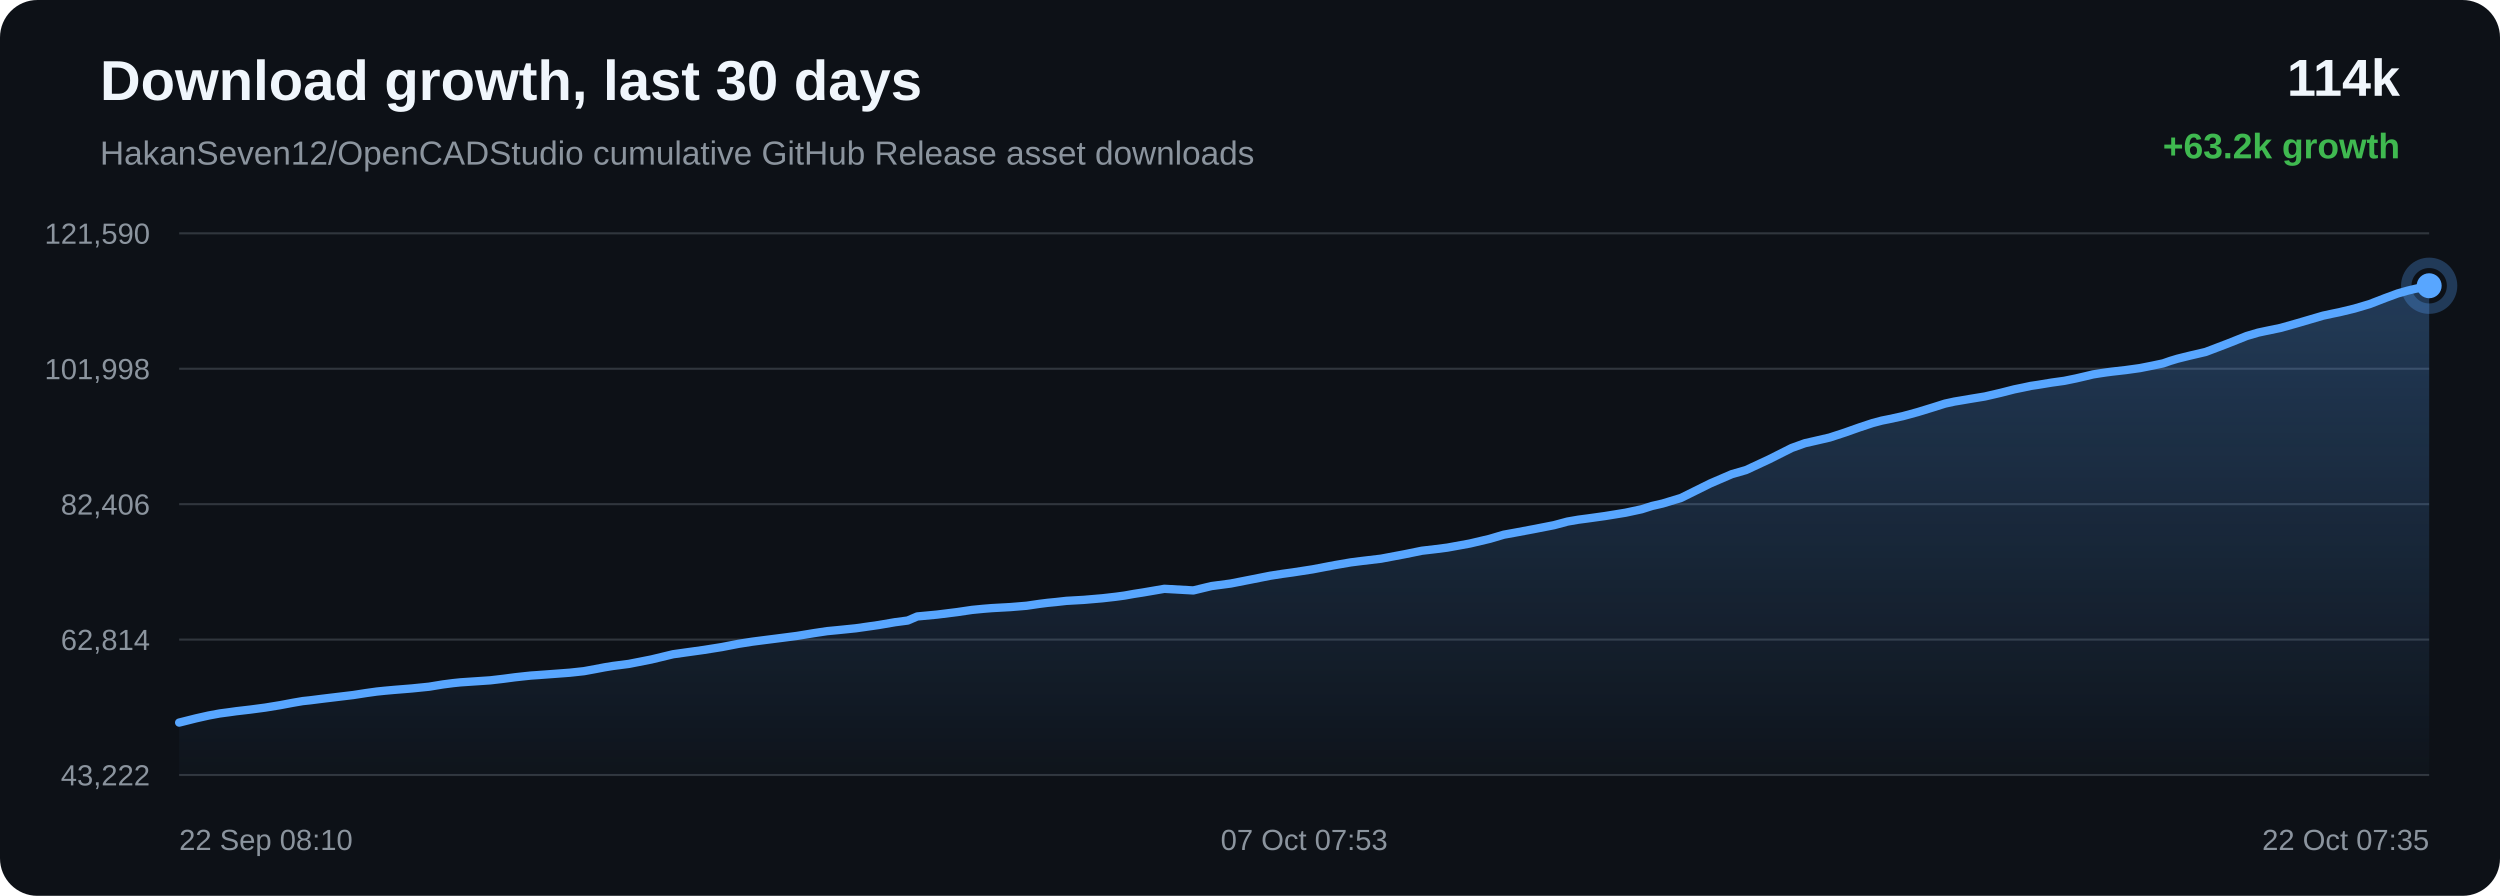
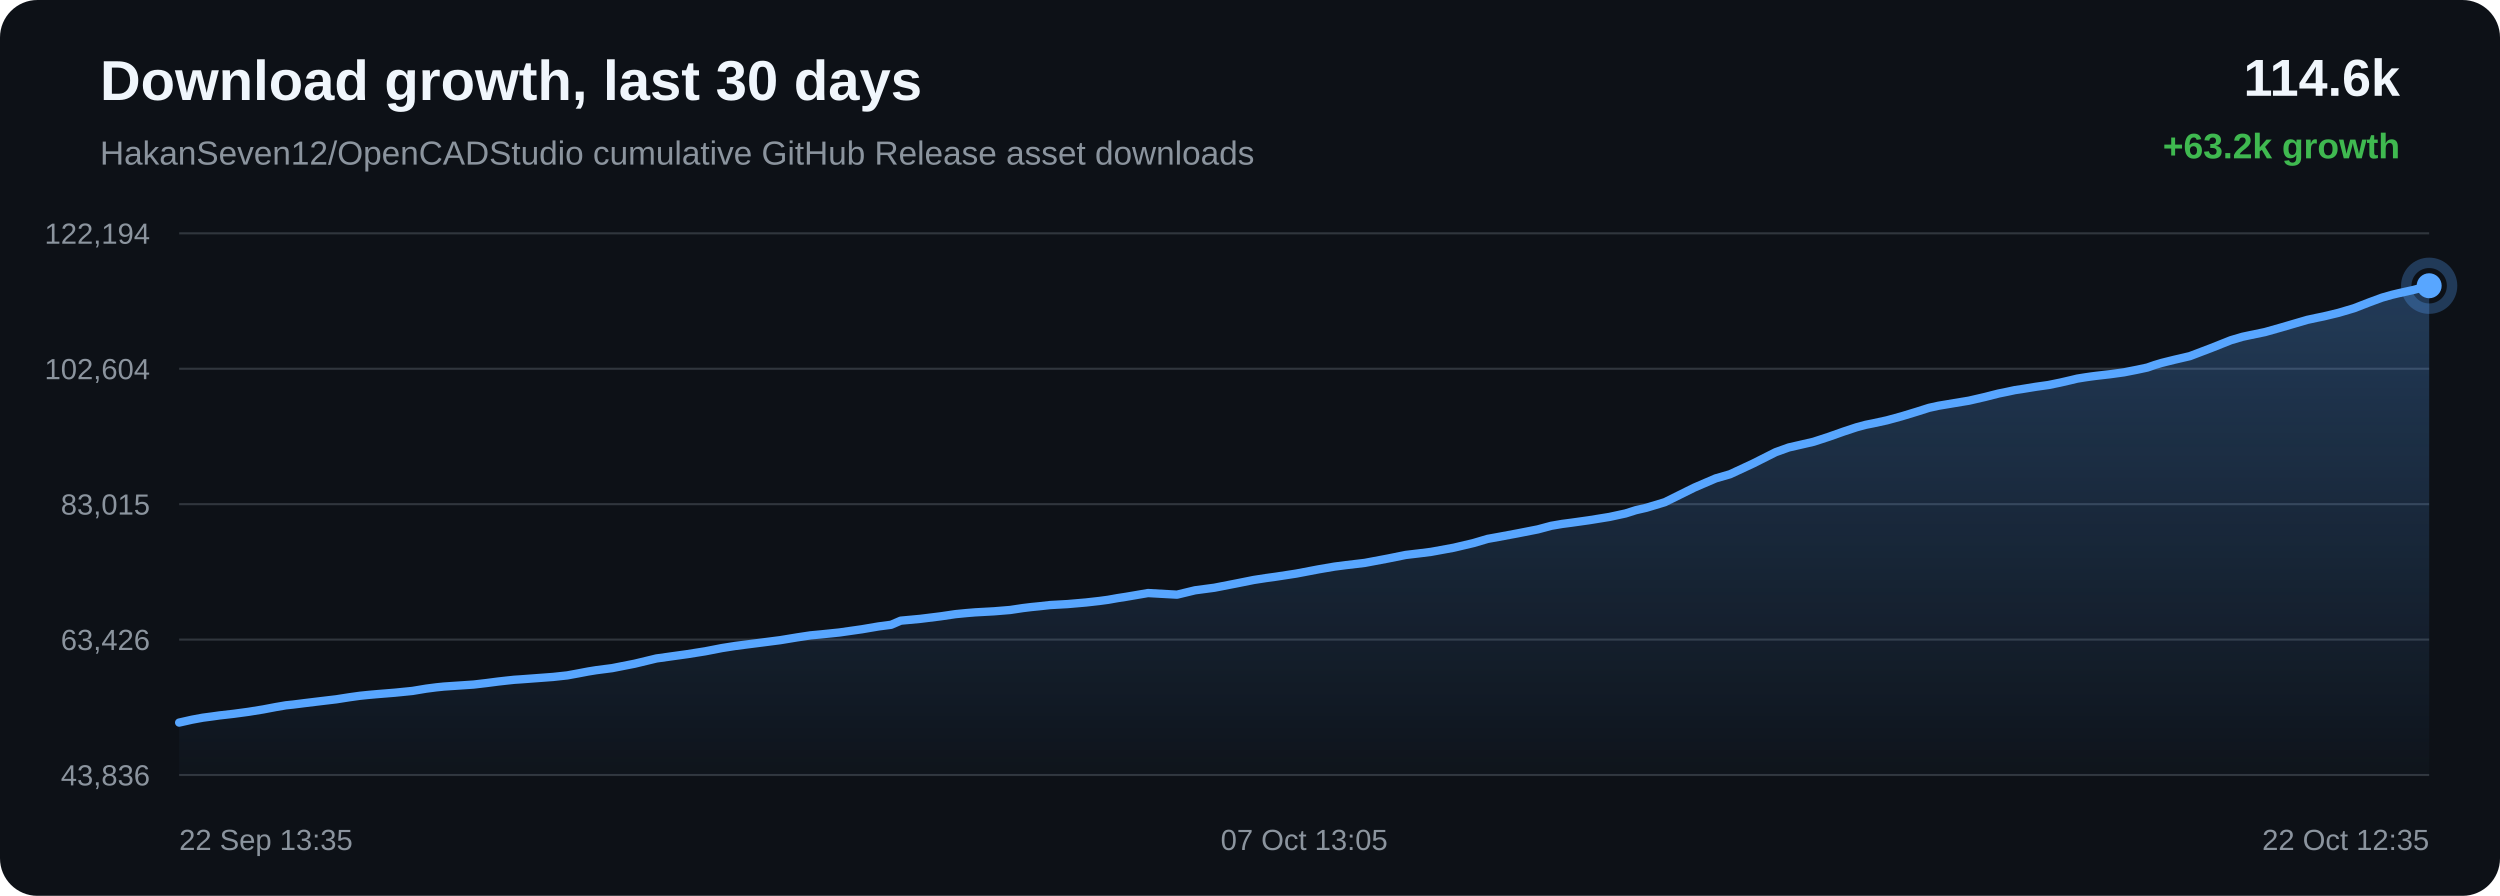
<svg xmlns="http://www.w3.org/2000/svg" width="1200" height="430" viewBox="0 0 1200 430">
  <defs>
    <linearGradient id="area" x1="0" x2="0" y1="0" y2="1">
      <stop offset="0%" stop-color="#58a6ff" stop-opacity="0.28" />
      <stop offset="100%" stop-color="#58a6ff" stop-opacity="0.02" />
    </linearGradient>
  </defs>
  <rect width="100%" height="100%" rx="18" fill="#0d1117" />
  <text x="48" y="48" fill="#f0f6fc" font-family="Arial, sans-serif" font-size="27" font-weight="700">Download growth, last 30 days</text>
  <text x="48" y="79" fill="#8b949e" font-family="Arial, sans-serif" font-size="16">HakanSeven12/OpenCADStudio cumulative GitHub Release asset downloads</text>
-   <text x="1152" y="46" text-anchor="end" fill="#f0f6fc" font-family="Arial, sans-serif" font-size="25" font-weight="700">114k</text>
+   <text x="1152" y="46" text-anchor="end" fill="#f0f6fc" font-family="Arial, sans-serif" font-size="25" font-weight="700">114.6k</text>
  <text x="1152" y="76" text-anchor="end" fill="#3fb950" font-family="Arial, sans-serif" font-size="17" font-weight="700">+63.2k growth</text>
  <line x1="86" y1="112.00" x2="1166" y2="112.00" stroke="#30363d" stroke-width="1" />
  <line x1="86" y1="177.00" x2="1166" y2="177.00" stroke="#30363d" stroke-width="1" />
  <line x1="86" y1="242.00" x2="1166" y2="242.00" stroke="#30363d" stroke-width="1" />
  <line x1="86" y1="307.00" x2="1166" y2="307.00" stroke="#30363d" stroke-width="1" />
  <line x1="86" y1="372.00" x2="1166" y2="372.00" stroke="#30363d" stroke-width="1" />
-   <text x="72" y="117.00" text-anchor="end" fill="#8b949e" font-family="Arial, sans-serif" font-size="14">121,590</text>
-   <text x="72" y="182.00" text-anchor="end" fill="#8b949e" font-family="Arial, sans-serif" font-size="14">101,998</text>
-   <text x="72" y="247.00" text-anchor="end" fill="#8b949e" font-family="Arial, sans-serif" font-size="14">82,406</text>
-   <text x="72" y="312.00" text-anchor="end" fill="#8b949e" font-family="Arial, sans-serif" font-size="14">62,814</text>
-   <text x="72" y="377.00" text-anchor="end" fill="#8b949e" font-family="Arial, sans-serif" font-size="14">43,222</text>
-   <path d="M 86.00 346.84 L 94.12 344.80 L 100.23 343.43 L 105.48 342.46 L 109.88 341.88 L 113.34 341.39 L 120.15 340.60 L 127.31 339.65 L 134.44 338.49 L 140.54 337.34 L 145.33 336.52 L 148.74 336.16 L 154.49 335.43 L 161.96 334.53 L 169.54 333.62 L 175.80 332.65 L 180.89 331.94 L 184.69 331.55 L 189.24 331.14 L 197.64 330.46 L 206.01 329.61 L 212.64 328.52 L 217.51 327.89 L 221.11 327.52 L 228.23 327.04 L 235.35 326.56 L 241.68 325.82 L 247.03 325.11 L 250.94 324.68 L 254.88 324.26 L 258.21 324.04 L 265.74 323.48 L 273.50 322.90 L 280.33 322.16 L 285.77 321.16 L 290.27 320.30 L 294.14 319.67 L 301.86 318.67 L 312.69 316.54 L 323.10 314.03 L 329.44 313.14 L 337.76 311.98 L 346.45 310.60 L 354.48 309.04 L 360.97 308.02 L 365.82 307.39 L 373.83 306.37 L 382.49 305.25 L 390.48 303.93 L 397.01 302.95 L 401.93 302.48 L 410.77 301.58 L 421.71 300.02 L 429.62 298.66 L 435.69 297.86 L 440.27 295.90 L 449.75 295.01 L 459.41 293.81 L 466.60 292.75 L 471.95 292.23 L 476.13 291.89 L 485.02 291.40 L 492.78 290.76 L 498.92 289.85 L 502.86 289.36 L 506.77 288.98 L 511.87 288.41 L 520.29 287.93 L 529.17 287.17 L 535.65 286.43 L 539.79 285.87 L 544.32 285.06 L 548.53 284.41 L 558.91 282.63 L 572.80 283.41 L 581.49 281.32 L 590.75 280.09 L 601.36 278.01 L 609.65 276.36 L 615.59 275.44 L 620.32 274.79 L 630.03 273.29 L 640.80 271.24 L 648.38 269.94 L 653.88 269.24 L 662.90 268.17 L 674.01 266.08 L 682.51 264.35 L 689.07 263.58 L 694.72 262.86 L 705.59 260.88 L 715.12 258.63 L 721.81 256.65 L 727.17 255.68 L 736.13 254.00 L 745.91 252.09 L 752.35 250.36 L 757.61 249.45 L 761.90 248.89 L 770.43 247.70 L 780.32 246.09 L 787.99 244.44 L 792.94 242.87 L 798.02 241.70 L 806.85 239.03 L 820.98 232.03 L 831.26 227.60 L 838.09 225.63 L 849.11 220.51 L 860.00 215.03 L 866.34 212.75 L 870.82 211.73 L 878.22 210.02 L 885.60 207.61 L 892.71 205.09 L 898.86 203.06 L 903.31 201.88 L 906.63 201.22 L 913.39 199.75 L 920.52 197.80 L 927.77 195.58 L 933.58 193.74 L 938.17 192.74 L 941.32 192.22 L 945.63 191.48 L 952.76 190.31 L 960.47 188.52 L 966.89 186.88 L 971.18 186.01 L 974.80 185.23 L 978.21 184.73 L 984.81 183.64 L 990.86 182.80 L 996.44 181.66 L 1001.38 180.51 L 1004.66 179.72 L 1008.26 179.15 L 1011.36 178.70 L 1013.86 178.38 L 1020.46 177.62 L 1027.10 176.70 L 1033.28 175.48 L 1038.30 174.42 L 1041.79 173.21 L 1045.17 172.19 L 1048.13 171.45 L 1051.21 170.69 L 1058.71 168.94 L 1069.04 165.01 L 1078.36 161.30 L 1083.90 159.66 L 1087.59 158.87 L 1094.78 157.38 L 1102.80 155.11 L 1115.05 151.52 L 1119.55 150.55 L 1122.96 149.85 L 1130.06 148.14 L 1137.45 145.95 L 1144.94 143.05 L 1150.92 140.85 L 1155.61 139.52 L 1158.95 138.72 L 1166.00 137.16 L 1166.00 372.00 L 86.00 372.00 Z" fill="url(#area)" />
-   <path d="M 86.00 346.84 L 94.12 344.80 L 100.23 343.43 L 105.48 342.46 L 109.88 341.88 L 113.34 341.39 L 120.15 340.60 L 127.31 339.65 L 134.44 338.49 L 140.54 337.34 L 145.33 336.52 L 148.74 336.16 L 154.49 335.43 L 161.96 334.53 L 169.54 333.62 L 175.80 332.65 L 180.89 331.94 L 184.69 331.55 L 189.24 331.14 L 197.64 330.46 L 206.01 329.61 L 212.64 328.52 L 217.51 327.89 L 221.11 327.52 L 228.23 327.04 L 235.35 326.56 L 241.68 325.82 L 247.03 325.11 L 250.94 324.68 L 254.88 324.26 L 258.21 324.04 L 265.74 323.48 L 273.50 322.90 L 280.33 322.16 L 285.77 321.16 L 290.27 320.30 L 294.14 319.67 L 301.86 318.67 L 312.69 316.54 L 323.10 314.03 L 329.44 313.14 L 337.76 311.98 L 346.45 310.60 L 354.48 309.04 L 360.97 308.02 L 365.82 307.39 L 373.83 306.37 L 382.49 305.25 L 390.48 303.93 L 397.01 302.95 L 401.93 302.48 L 410.77 301.58 L 421.71 300.02 L 429.62 298.66 L 435.69 297.86 L 440.27 295.90 L 449.75 295.01 L 459.41 293.81 L 466.60 292.75 L 471.95 292.23 L 476.13 291.89 L 485.02 291.40 L 492.78 290.76 L 498.92 289.85 L 502.86 289.36 L 506.77 288.98 L 511.87 288.41 L 520.29 287.93 L 529.17 287.17 L 535.65 286.43 L 539.79 285.87 L 544.32 285.06 L 548.53 284.41 L 558.91 282.63 L 572.80 283.41 L 581.49 281.32 L 590.75 280.09 L 601.36 278.01 L 609.65 276.36 L 615.59 275.44 L 620.32 274.79 L 630.03 273.29 L 640.80 271.24 L 648.38 269.94 L 653.88 269.24 L 662.90 268.17 L 674.01 266.08 L 682.51 264.35 L 689.07 263.58 L 694.72 262.86 L 705.59 260.88 L 715.12 258.63 L 721.81 256.65 L 727.17 255.68 L 736.13 254.00 L 745.91 252.09 L 752.35 250.36 L 757.61 249.45 L 761.90 248.89 L 770.43 247.70 L 780.32 246.09 L 787.99 244.44 L 792.94 242.87 L 798.02 241.70 L 806.85 239.03 L 820.98 232.03 L 831.26 227.60 L 838.09 225.63 L 849.11 220.51 L 860.00 215.03 L 866.34 212.75 L 870.82 211.73 L 878.22 210.02 L 885.60 207.61 L 892.71 205.09 L 898.86 203.06 L 903.31 201.88 L 906.63 201.22 L 913.39 199.75 L 920.52 197.80 L 927.77 195.58 L 933.58 193.74 L 938.17 192.74 L 941.32 192.22 L 945.63 191.48 L 952.76 190.31 L 960.47 188.52 L 966.89 186.88 L 971.18 186.01 L 974.80 185.23 L 978.21 184.73 L 984.81 183.64 L 990.86 182.80 L 996.44 181.66 L 1001.38 180.51 L 1004.66 179.72 L 1008.26 179.15 L 1011.36 178.70 L 1013.86 178.38 L 1020.46 177.62 L 1027.10 176.70 L 1033.28 175.48 L 1038.30 174.42 L 1041.79 173.21 L 1045.17 172.19 L 1048.13 171.45 L 1051.21 170.69 L 1058.71 168.94 L 1069.04 165.01 L 1078.36 161.30 L 1083.90 159.66 L 1087.59 158.87 L 1094.78 157.38 L 1102.80 155.11 L 1115.05 151.52 L 1119.55 150.55 L 1122.96 149.85 L 1130.06 148.14 L 1137.45 145.95 L 1144.94 143.05 L 1150.92 140.85 L 1155.61 139.52 L 1158.95 138.72 L 1166.00 137.16" fill="none" stroke="#58a6ff" stroke-width="4" stroke-linecap="round" stroke-linejoin="round" />
+   <text x="72" y="117.00" text-anchor="end" fill="#8b949e" font-family="Arial, sans-serif" font-size="14">122,194</text>
+   <text x="72" y="182.00" text-anchor="end" fill="#8b949e" font-family="Arial, sans-serif" font-size="14">102,604</text>
+   <text x="72" y="247.00" text-anchor="end" fill="#8b949e" font-family="Arial, sans-serif" font-size="14">83,015</text>
+   <text x="72" y="312.00" text-anchor="end" fill="#8b949e" font-family="Arial, sans-serif" font-size="14">63,426</text>
+   <text x="72" y="377.00" text-anchor="end" fill="#8b949e" font-family="Arial, sans-serif" font-size="14">43,836</text>
+   <path d="M 86.00 346.84 L 92.11 345.46 L 97.36 344.49 L 101.77 343.91 L 105.23 343.42 L 112.05 342.64 L 119.21 341.68 L 126.34 340.53 L 132.45 339.37 L 137.24 338.55 L 140.66 338.19 L 146.40 337.47 L 153.88 336.56 L 161.46 335.66 L 167.72 334.68 L 172.82 333.97 L 176.62 333.58 L 181.17 333.17 L 189.58 332.49 L 197.96 331.65 L 204.59 330.55 L 209.46 329.92 L 213.06 329.55 L 220.19 329.07 L 227.31 328.59 L 233.64 327.85 L 239.00 327.15 L 242.91 326.71 L 246.85 326.29 L 250.18 326.07 L 257.71 325.51 L 265.48 324.93 L 272.31 324.19 L 277.75 323.19 L 282.26 322.33 L 286.13 321.70 L 293.86 320.70 L 304.69 318.57 L 315.10 316.06 L 321.45 315.17 L 329.77 314.01 L 338.48 312.63 L 346.51 311.07 L 353.00 310.05 L 357.85 309.42 L 365.87 308.40 L 374.53 307.28 L 382.53 305.96 L 389.06 304.97 L 393.98 304.51 L 402.82 303.60 L 413.77 302.04 L 421.69 300.69 L 427.76 299.89 L 432.35 297.92 L 441.83 297.04 L 451.50 295.84 L 458.68 294.78 L 464.04 294.26 L 468.22 293.92 L 477.12 293.43 L 484.89 292.79 L 491.02 291.87 L 494.97 291.39 L 498.89 291.00 L 503.99 290.43 L 512.41 289.96 L 521.29 289.19 L 527.77 288.46 L 531.92 287.90 L 536.46 287.09 L 540.66 286.44 L 551.05 284.66 L 564.95 285.44 L 573.64 283.34 L 582.91 282.11 L 593.53 280.04 L 601.82 278.38 L 607.76 277.46 L 612.49 276.81 L 622.21 275.32 L 632.98 273.27 L 640.57 271.97 L 646.07 271.26 L 655.10 270.19 L 666.22 268.10 L 674.72 266.38 L 681.29 265.60 L 686.94 264.89 L 697.82 262.90 L 707.34 260.65 L 714.05 258.67 L 719.41 257.70 L 728.37 256.03 L 738.16 254.11 L 744.60 252.38 L 749.86 251.48 L 754.16 250.92 L 762.69 249.72 L 772.59 248.12 L 780.26 246.46 L 785.21 244.89 L 790.30 243.72 L 799.13 241.05 L 813.26 234.05 L 823.56 229.62 L 830.39 227.65 L 841.42 222.53 L 852.31 217.05 L 858.65 214.77 L 863.14 213.75 L 870.54 212.04 L 877.92 209.63 L 885.04 207.11 L 891.19 205.08 L 895.64 203.89 L 898.97 203.23 L 905.73 201.76 L 912.86 199.81 L 920.12 197.60 L 925.93 195.76 L 930.53 194.75 L 933.67 194.23 L 937.99 193.50 L 945.12 192.32 L 952.84 190.54 L 959.26 188.90 L 963.55 188.03 L 967.18 187.25 L 970.59 186.74 L 977.19 185.66 L 983.25 184.81 L 988.83 183.67 L 993.77 182.53 L 997.06 181.74 L 1000.65 181.16 L 1003.76 180.71 L 1006.25 180.39 L 1012.86 179.63 L 1019.50 178.72 L 1025.69 177.50 L 1030.71 176.43 L 1034.20 175.22 L 1037.59 174.20 L 1040.55 173.46 L 1043.62 172.70 L 1051.13 170.95 L 1061.47 167.02 L 1070.79 163.31 L 1076.34 161.67 L 1080.03 160.88 L 1087.22 159.39 L 1095.24 157.12 L 1107.50 153.53 L 1112.01 152.56 L 1115.42 151.86 L 1122.52 150.15 L 1129.92 147.96 L 1137.41 145.06 L 1143.39 142.86 L 1148.08 141.52 L 1151.43 140.72 L 1158.48 139.17 L 1166.00 137.16 L 1166.00 372.00 L 86.00 372.00 Z" fill="url(#area)" />
+   <path d="M 86.00 346.84 L 92.11 345.46 L 97.36 344.49 L 101.77 343.91 L 105.23 343.42 L 112.05 342.64 L 119.21 341.68 L 126.34 340.53 L 132.45 339.37 L 137.24 338.55 L 140.66 338.19 L 146.40 337.47 L 153.88 336.56 L 161.46 335.66 L 167.72 334.68 L 172.82 333.97 L 176.62 333.58 L 181.17 333.17 L 189.58 332.49 L 197.96 331.65 L 204.59 330.55 L 209.46 329.92 L 213.06 329.55 L 220.19 329.07 L 227.31 328.59 L 233.64 327.85 L 239.00 327.15 L 242.91 326.71 L 246.85 326.29 L 250.18 326.07 L 257.71 325.51 L 265.48 324.93 L 272.31 324.19 L 277.75 323.19 L 282.26 322.33 L 286.13 321.70 L 293.86 320.70 L 304.69 318.57 L 315.10 316.06 L 321.45 315.17 L 329.77 314.01 L 338.48 312.63 L 346.51 311.07 L 353.00 310.05 L 357.85 309.42 L 365.87 308.40 L 374.53 307.28 L 382.53 305.96 L 389.06 304.97 L 393.98 304.51 L 402.82 303.60 L 413.77 302.04 L 421.69 300.69 L 427.76 299.89 L 432.35 297.92 L 441.83 297.04 L 451.50 295.84 L 458.68 294.78 L 464.04 294.26 L 468.22 293.92 L 477.12 293.43 L 484.89 292.79 L 491.02 291.87 L 494.97 291.39 L 498.89 291.00 L 503.99 290.43 L 512.41 289.96 L 521.29 289.19 L 527.77 288.46 L 531.92 287.90 L 536.46 287.09 L 540.66 286.44 L 551.05 284.66 L 564.95 285.44 L 573.64 283.34 L 582.91 282.11 L 593.53 280.04 L 601.82 278.38 L 607.76 277.46 L 612.49 276.81 L 622.21 275.32 L 632.98 273.27 L 640.57 271.97 L 646.07 271.26 L 655.10 270.19 L 666.22 268.10 L 674.72 266.38 L 681.29 265.60 L 686.94 264.89 L 697.82 262.90 L 707.34 260.65 L 714.05 258.67 L 719.41 257.70 L 728.37 256.03 L 738.16 254.11 L 744.60 252.38 L 749.86 251.48 L 754.16 250.92 L 762.69 249.72 L 772.59 248.12 L 780.26 246.46 L 785.21 244.89 L 790.30 243.72 L 799.13 241.05 L 813.26 234.05 L 823.56 229.62 L 830.39 227.65 L 841.42 222.53 L 852.31 217.05 L 858.65 214.77 L 863.14 213.75 L 870.54 212.04 L 877.92 209.63 L 885.04 207.11 L 891.19 205.08 L 895.64 203.89 L 898.97 203.23 L 905.73 201.76 L 912.86 199.81 L 920.12 197.60 L 925.93 195.76 L 930.53 194.75 L 933.67 194.23 L 937.99 193.50 L 945.12 192.32 L 952.84 190.54 L 959.26 188.90 L 963.55 188.03 L 967.18 187.25 L 970.59 186.74 L 977.19 185.66 L 983.25 184.81 L 988.83 183.67 L 993.77 182.53 L 997.06 181.74 L 1000.65 181.16 L 1003.76 180.71 L 1006.25 180.39 L 1012.86 179.63 L 1019.50 178.72 L 1025.69 177.50 L 1030.71 176.43 L 1034.20 175.22 L 1037.59 174.20 L 1040.55 173.46 L 1043.62 172.70 L 1051.13 170.95 L 1061.47 167.02 L 1070.79 163.31 L 1076.34 161.67 L 1080.03 160.88 L 1087.22 159.39 L 1095.24 157.12 L 1107.50 153.53 L 1112.01 152.56 L 1115.42 151.86 L 1122.52 150.15 L 1129.92 147.96 L 1137.41 145.06 L 1143.39 142.86 L 1148.08 141.52 L 1151.43 140.72 L 1158.48 139.17 L 1166.00 137.16" fill="none" stroke="#58a6ff" stroke-width="4" stroke-linecap="round" stroke-linejoin="round" />
  <circle cx="1166.00" cy="137.16" r="6" fill="#58a6ff" />
  <circle cx="1166.00" cy="137.16" r="11" fill="none" stroke="#58a6ff" stroke-opacity="0.28" stroke-width="5" />
-   <text x="86.00" y="408" text-anchor="start" fill="#8b949e" font-family="Arial, sans-serif" font-size="14">22 Sep 08:10</text>
-   <text x="626.00" y="408" text-anchor="middle" fill="#8b949e" font-family="Arial, sans-serif" font-size="14">07 Oct 07:53</text>
-   <text x="1166.00" y="408" text-anchor="end" fill="#8b949e" font-family="Arial, sans-serif" font-size="14">22 Oct 07:35</text>
+   <text x="86.00" y="408" text-anchor="start" fill="#8b949e" font-family="Arial, sans-serif" font-size="14">22 Sep 13:35</text>
+   <text x="626.00" y="408" text-anchor="middle" fill="#8b949e" font-family="Arial, sans-serif" font-size="14">07 Oct 13:05</text>
+   <text x="1166.00" y="408" text-anchor="end" fill="#8b949e" font-family="Arial, sans-serif" font-size="14">22 Oct 12:35</text>
</svg>
